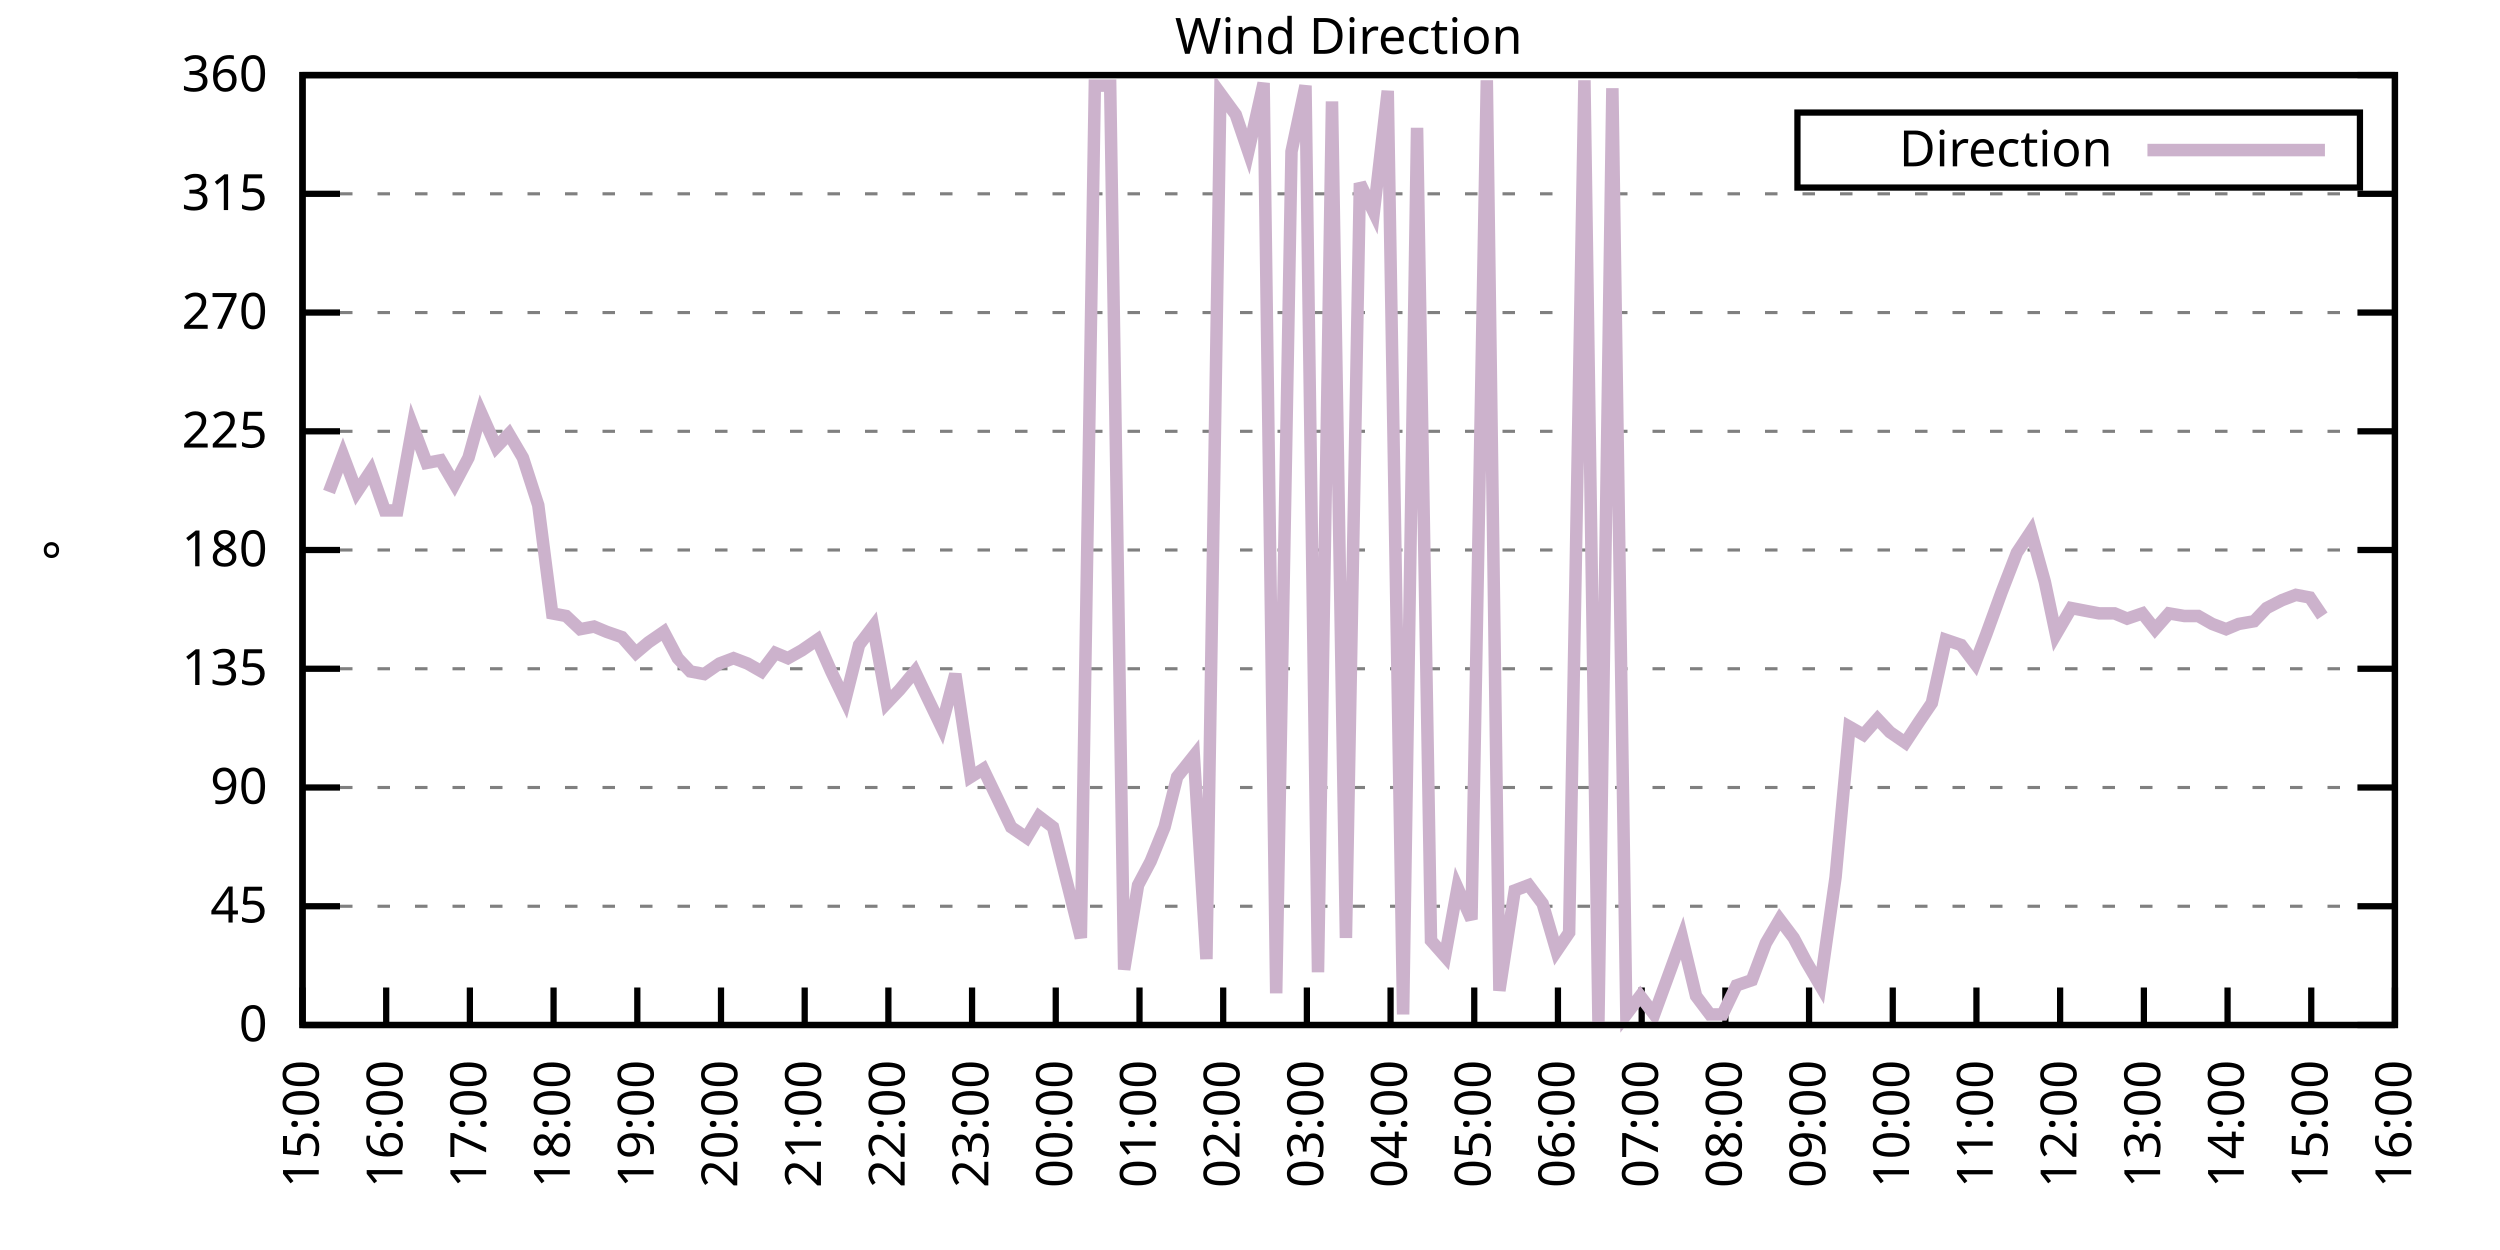
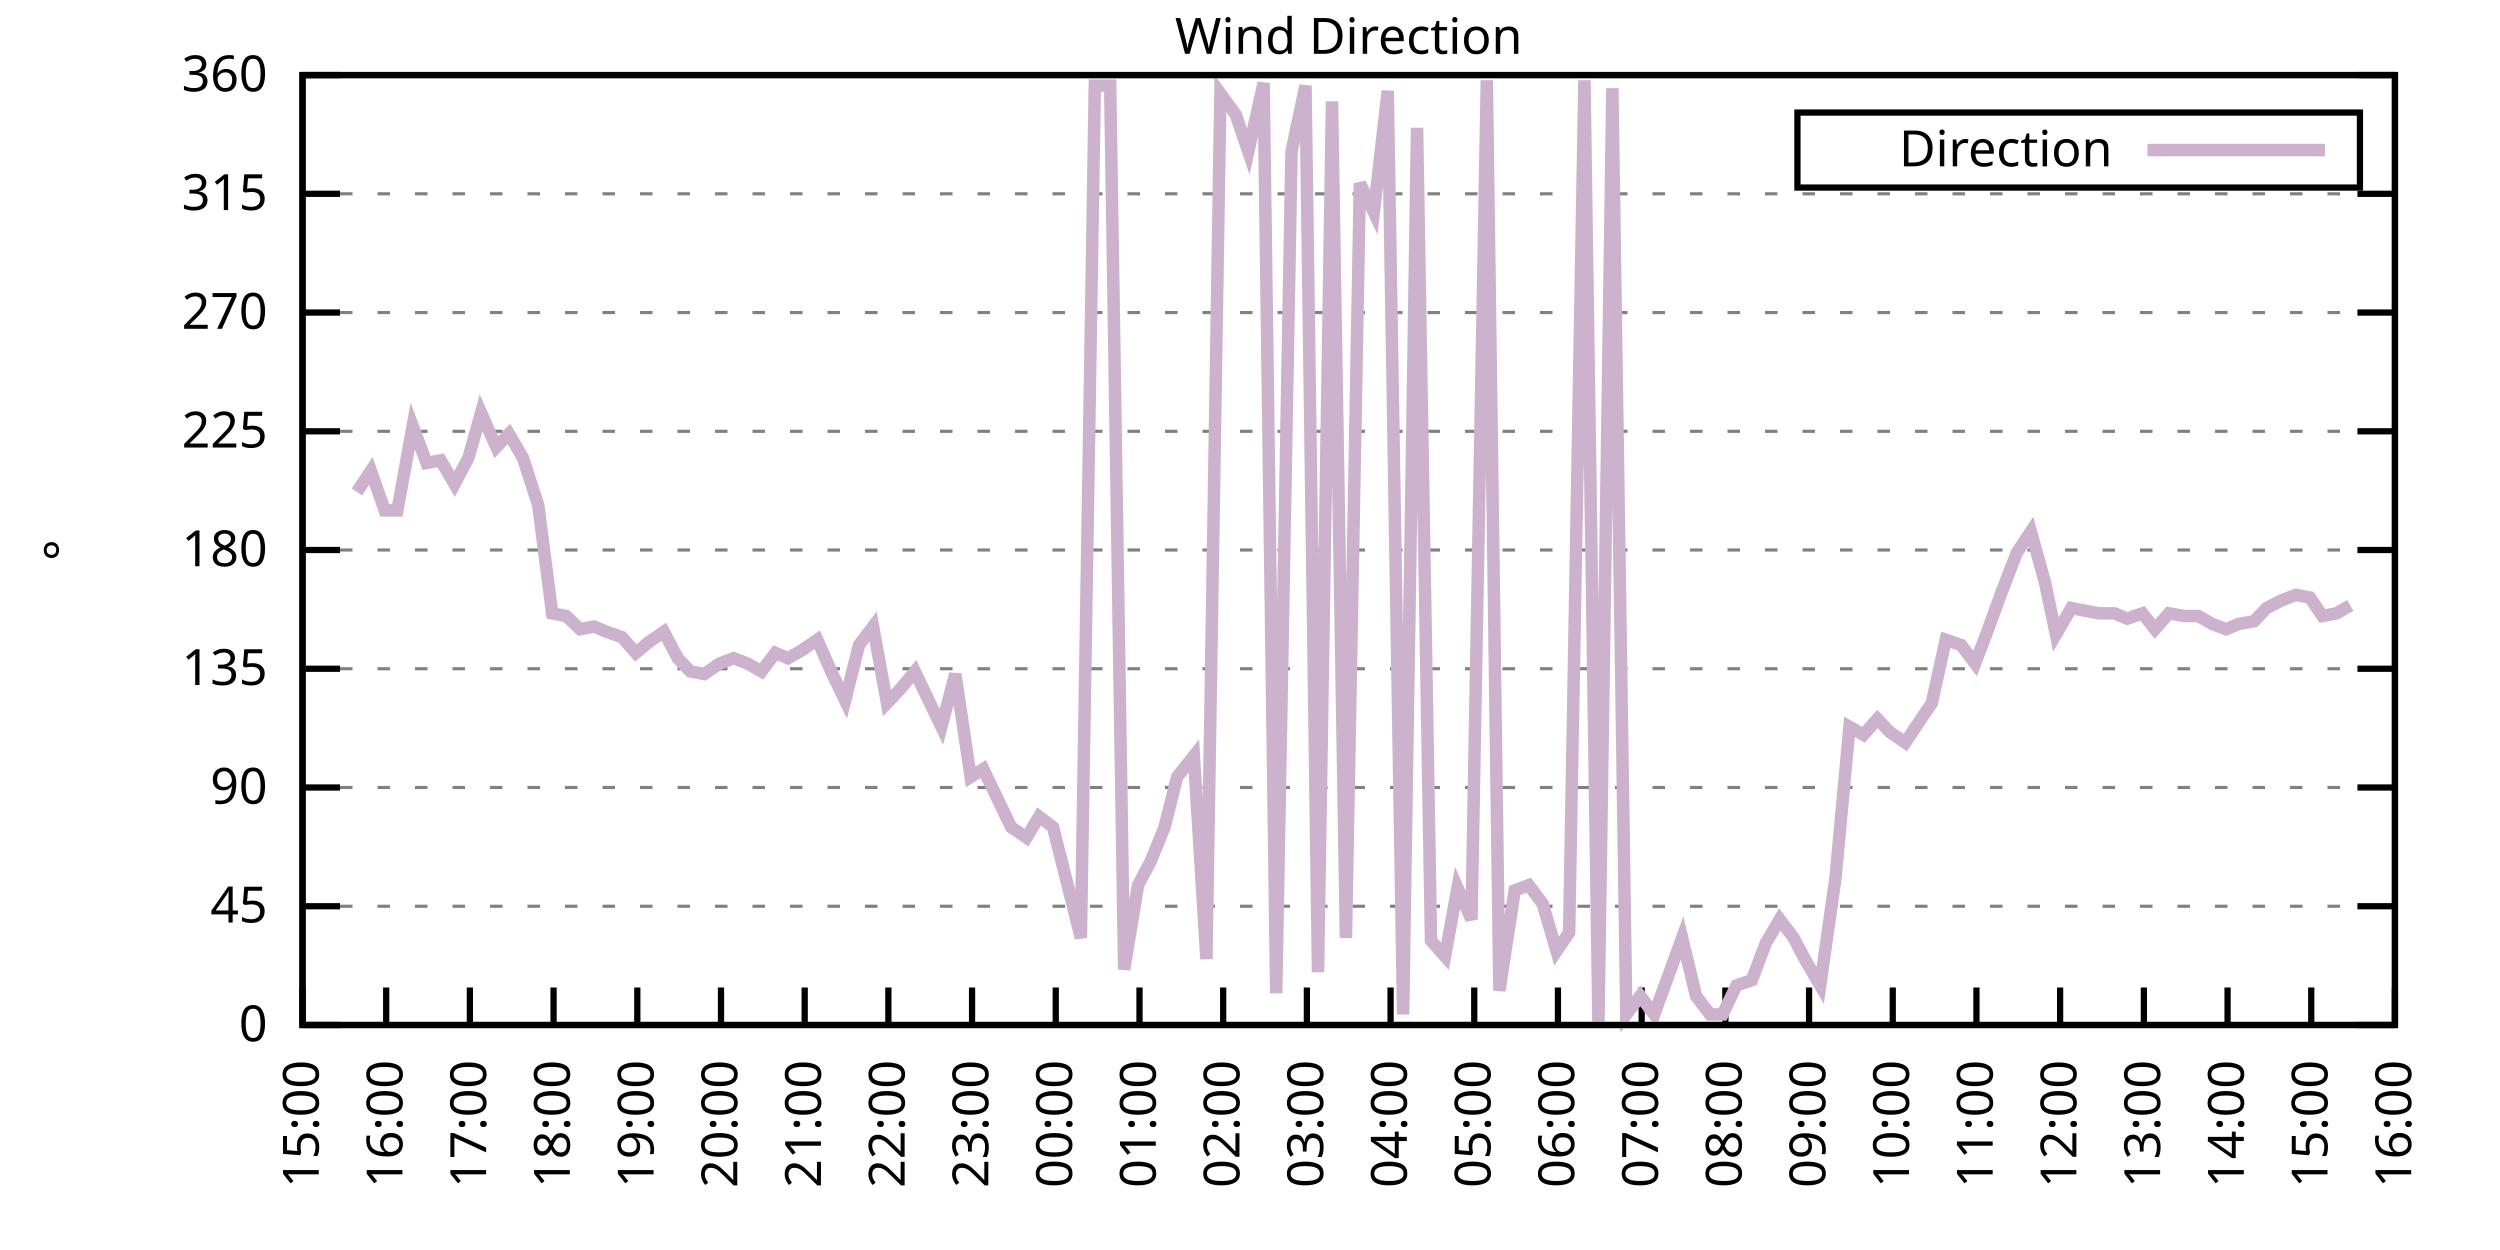
<svg xmlns="http://www.w3.org/2000/svg" xmlns:xlink="http://www.w3.org/1999/xlink" width="400" height="200" viewBox="0 0 400 200">
  <g id="gnuplot_canvas">
    <rect x="0" y="0" width="400" height="200" fill="none" />
    <defs>
      <circle id="gpDot" r="0.5" stroke-width="0.5" stroke="currentColor" />
      <path id="gpPt0" stroke-width="0.333" stroke="currentColor" d="M-1,0 h2 M0,-1 v2" />
      <path id="gpPt1" stroke-width="0.333" stroke="currentColor" d="M-1,-1 L1,1 M1,-1 L-1,1" />
      <path id="gpPt2" stroke-width="0.333" stroke="currentColor" d="M-1,0 L1,0 M0,-1 L0,1 M-1,-1 L1,1 M-1,1 L1,-1" />
      <rect id="gpPt3" stroke-width="0.333" stroke="currentColor" x="-1" y="-1" width="2" height="2" />
      <rect id="gpPt4" stroke-width="0.333" stroke="currentColor" fill="currentColor" x="-1" y="-1" width="2" height="2" />
      <circle id="gpPt5" stroke-width="0.333" stroke="currentColor" cx="0" cy="0" r="1" />
      <use xlink:href="#gpPt5" id="gpPt6" fill="currentColor" stroke="none" />
      <path id="gpPt7" stroke-width="0.333" stroke="currentColor" d="M0,-1.33 L-1.33,0.67 L1.33,0.67 z" />
      <use xlink:href="#gpPt7" id="gpPt8" fill="currentColor" stroke="none" />
      <use xlink:href="#gpPt7" id="gpPt9" stroke="currentColor" transform="rotate(180)" />
      <use xlink:href="#gpPt9" id="gpPt10" fill="currentColor" stroke="none" />
      <use xlink:href="#gpPt3" id="gpPt11" stroke="currentColor" transform="rotate(45)" />
      <use xlink:href="#gpPt11" id="gpPt12" fill="currentColor" stroke="none" />
      <path id="gpPt13" stroke-width="0.333" stroke="currentColor" d="M0,1.330 L1.265,0.411 L0.782,-1.067 L-0.782,-1.076 L-1.265,0.411 z" />
      <use xlink:href="#gpPt13" id="gpPt14" fill="currentColor" stroke="none" />
      <filter id="textbox" filterUnits="objectBoundingBox" x="0" y="0" height="1" width="1">
        <feFlood flood-color="white" flood-opacity="1" result="bgnd" />
        <feComposite in="SourceGraphic" in2="bgnd" operator="atop" />
      </filter>
      <filter id="greybox" filterUnits="objectBoundingBox" x="0" y="0" height="1" width="1">
        <feFlood flood-color="lightgrey" flood-opacity="1" result="grey" />
        <feComposite in="SourceGraphic" in2="grey" operator="atop" />
      </filter>
    </defs>
    <g fill="none" color="white" stroke="currentColor" stroke-width="1.00" stroke-linecap="butt" stroke-linejoin="miter">
</g>
    <g fill="none" color="black" stroke="currentColor" stroke-width="1.00" stroke-linecap="butt" stroke-linejoin="miter">
      <g stroke="none" shape-rendering="crispEdges">
        <polygon fill="rgb(255, 255, 255)" points="48.40,164.00 383.18,164.00 383.18,12.02 48.40,12.02 " />
      </g>
    </g>
    <g fill="none" color="black" stroke="currentColor" stroke-width="1.00" stroke-linecap="butt" stroke-linejoin="miter">
</g>
    <g fill="none" color="black" stroke="black" stroke-width="0.50" stroke-linecap="butt" stroke-linejoin="miter">
</g>
    <g fill="none" color="gray" stroke="currentColor" stroke-width="0.50" stroke-linecap="butt" stroke-linejoin="miter">
      <path stroke="gray" stroke-dasharray="2,4" class="gridline" d="M48.40,164.00 L383.19,164.00  " />
    </g>
    <g fill="none" color="gray" stroke="gray" stroke-width="1.00" stroke-linecap="butt" stroke-linejoin="miter">
</g>
    <g fill="none" color="black" stroke="currentColor" stroke-width="1.00" stroke-linecap="butt" stroke-linejoin="miter">
      <path stroke="black" d="M48.40,164.00 L54.40,164.00 M383.19,164.00 L377.19,164.00  " />
      <g transform="translate(42.80,166.60)" stroke="none" fill="black" font-family="Sans" font-size="8.00" text-anchor="end">
        <text>
          <tspan font-family="Sans"> 0</tspan>
        </text>
      </g>
    </g>
    <g fill="none" color="black" stroke="currentColor" stroke-width="1.00" stroke-linecap="butt" stroke-linejoin="miter">
</g>
    <g fill="none" color="black" stroke="black" stroke-width="0.50" stroke-linecap="butt" stroke-linejoin="miter">
</g>
    <g fill="none" color="gray" stroke="currentColor" stroke-width="0.50" stroke-linecap="butt" stroke-linejoin="miter">
      <path stroke="gray" stroke-dasharray="2,4" class="gridline" d="M48.40,145.00 L383.19,145.00  " />
    </g>
    <g fill="none" color="gray" stroke="gray" stroke-width="1.00" stroke-linecap="butt" stroke-linejoin="miter">
</g>
    <g fill="none" color="black" stroke="currentColor" stroke-width="1.00" stroke-linecap="butt" stroke-linejoin="miter">
      <path stroke="black" d="M48.40,145.00 L54.40,145.00 M383.19,145.00 L377.19,145.00  " />
      <g transform="translate(42.80,147.60)" stroke="none" fill="black" font-family="Sans" font-size="8.00" text-anchor="end">
        <text>
          <tspan font-family="Sans"> 45</tspan>
        </text>
      </g>
    </g>
    <g fill="none" color="black" stroke="currentColor" stroke-width="1.00" stroke-linecap="butt" stroke-linejoin="miter">
</g>
    <g fill="none" color="black" stroke="black" stroke-width="0.50" stroke-linecap="butt" stroke-linejoin="miter">
</g>
    <g fill="none" color="gray" stroke="currentColor" stroke-width="0.50" stroke-linecap="butt" stroke-linejoin="miter">
      <path stroke="gray" stroke-dasharray="2,4" class="gridline" d="M48.40,126.00 L383.19,126.00  " />
    </g>
    <g fill="none" color="gray" stroke="gray" stroke-width="1.00" stroke-linecap="butt" stroke-linejoin="miter">
</g>
    <g fill="none" color="black" stroke="currentColor" stroke-width="1.00" stroke-linecap="butt" stroke-linejoin="miter">
      <path stroke="black" d="M48.40,126.00 L54.40,126.00 M383.19,126.00 L377.19,126.00  " />
      <g transform="translate(42.80,128.60)" stroke="none" fill="black" font-family="Sans" font-size="8.00" text-anchor="end">
        <text>
          <tspan font-family="Sans"> 90</tspan>
        </text>
      </g>
    </g>
    <g fill="none" color="black" stroke="currentColor" stroke-width="1.00" stroke-linecap="butt" stroke-linejoin="miter">
</g>
    <g fill="none" color="black" stroke="black" stroke-width="0.50" stroke-linecap="butt" stroke-linejoin="miter">
</g>
    <g fill="none" color="gray" stroke="currentColor" stroke-width="0.50" stroke-linecap="butt" stroke-linejoin="miter">
      <path stroke="gray" stroke-dasharray="2,4" class="gridline" d="M48.40,107.00 L383.19,107.00  " />
    </g>
    <g fill="none" color="gray" stroke="gray" stroke-width="1.00" stroke-linecap="butt" stroke-linejoin="miter">
</g>
    <g fill="none" color="black" stroke="currentColor" stroke-width="1.00" stroke-linecap="butt" stroke-linejoin="miter">
      <path stroke="black" d="M48.40,107.00 L54.40,107.00 M383.19,107.00 L377.19,107.00  " />
      <g transform="translate(42.80,109.60)" stroke="none" fill="black" font-family="Sans" font-size="8.00" text-anchor="end">
        <text>
          <tspan font-family="Sans"> 135</tspan>
        </text>
      </g>
    </g>
    <g fill="none" color="black" stroke="currentColor" stroke-width="1.00" stroke-linecap="butt" stroke-linejoin="miter">
</g>
    <g fill="none" color="black" stroke="black" stroke-width="0.50" stroke-linecap="butt" stroke-linejoin="miter">
</g>
    <g fill="none" color="gray" stroke="currentColor" stroke-width="0.50" stroke-linecap="butt" stroke-linejoin="miter">
      <path stroke="gray" stroke-dasharray="2,4" class="gridline" d="M48.40,88.00 L383.19,88.00  " />
    </g>
    <g fill="none" color="gray" stroke="gray" stroke-width="1.00" stroke-linecap="butt" stroke-linejoin="miter">
</g>
    <g fill="none" color="black" stroke="currentColor" stroke-width="1.00" stroke-linecap="butt" stroke-linejoin="miter">
      <path stroke="black" d="M48.40,88.00 L54.40,88.00 M383.19,88.00 L377.19,88.00  " />
      <g transform="translate(42.80,90.60)" stroke="none" fill="black" font-family="Sans" font-size="8.00" text-anchor="end">
        <text>
          <tspan font-family="Sans"> 180</tspan>
        </text>
      </g>
    </g>
    <g fill="none" color="black" stroke="currentColor" stroke-width="1.00" stroke-linecap="butt" stroke-linejoin="miter">
</g>
    <g fill="none" color="black" stroke="black" stroke-width="0.50" stroke-linecap="butt" stroke-linejoin="miter">
</g>
    <g fill="none" color="gray" stroke="currentColor" stroke-width="0.50" stroke-linecap="butt" stroke-linejoin="miter">
      <path stroke="gray" stroke-dasharray="2,4" class="gridline" d="M48.40,69.01 L383.19,69.01  " />
    </g>
    <g fill="none" color="gray" stroke="gray" stroke-width="1.00" stroke-linecap="butt" stroke-linejoin="miter">
</g>
    <g fill="none" color="black" stroke="currentColor" stroke-width="1.00" stroke-linecap="butt" stroke-linejoin="miter">
      <path stroke="black" d="M48.40,69.01 L54.40,69.01 M383.19,69.01 L377.19,69.01  " />
      <g transform="translate(42.80,71.61)" stroke="none" fill="black" font-family="Sans" font-size="8.00" text-anchor="end">
        <text>
          <tspan font-family="Sans"> 225</tspan>
        </text>
      </g>
    </g>
    <g fill="none" color="black" stroke="currentColor" stroke-width="1.00" stroke-linecap="butt" stroke-linejoin="miter">
</g>
    <g fill="none" color="black" stroke="black" stroke-width="0.50" stroke-linecap="butt" stroke-linejoin="miter">
</g>
    <g fill="none" color="gray" stroke="currentColor" stroke-width="0.50" stroke-linecap="butt" stroke-linejoin="miter">
      <path stroke="gray" stroke-dasharray="2,4" class="gridline" d="M48.40,50.01 L383.19,50.01  " />
    </g>
    <g fill="none" color="gray" stroke="gray" stroke-width="1.00" stroke-linecap="butt" stroke-linejoin="miter">
</g>
    <g fill="none" color="black" stroke="currentColor" stroke-width="1.00" stroke-linecap="butt" stroke-linejoin="miter">
      <path stroke="black" d="M48.40,50.01 L54.40,50.01 M383.19,50.01 L377.19,50.01  " />
      <g transform="translate(42.80,52.61)" stroke="none" fill="black" font-family="Sans" font-size="8.00" text-anchor="end">
        <text>
          <tspan font-family="Sans"> 270</tspan>
        </text>
      </g>
    </g>
    <g fill="none" color="black" stroke="currentColor" stroke-width="1.00" stroke-linecap="butt" stroke-linejoin="miter">
</g>
    <g fill="none" color="black" stroke="black" stroke-width="0.50" stroke-linecap="butt" stroke-linejoin="miter">
</g>
    <g fill="none" color="gray" stroke="currentColor" stroke-width="0.50" stroke-linecap="butt" stroke-linejoin="miter">
      <path stroke="gray" stroke-dasharray="2,4" class="gridline" d="M48.40,31.01 L383.19,31.01  " />
    </g>
    <g fill="none" color="gray" stroke="gray" stroke-width="1.00" stroke-linecap="butt" stroke-linejoin="miter">
</g>
    <g fill="none" color="black" stroke="currentColor" stroke-width="1.00" stroke-linecap="butt" stroke-linejoin="miter">
      <path stroke="black" d="M48.40,31.01 L54.40,31.01 M383.19,31.01 L377.19,31.01  " />
      <g transform="translate(42.80,33.61)" stroke="none" fill="black" font-family="Sans" font-size="8.00" text-anchor="end">
        <text>
          <tspan font-family="Sans"> 315</tspan>
        </text>
      </g>
    </g>
    <g fill="none" color="black" stroke="currentColor" stroke-width="1.00" stroke-linecap="butt" stroke-linejoin="miter">
</g>
    <g fill="none" color="black" stroke="black" stroke-width="0.50" stroke-linecap="butt" stroke-linejoin="miter">
</g>
    <g fill="none" color="gray" stroke="currentColor" stroke-width="0.50" stroke-linecap="butt" stroke-linejoin="miter">
      <path stroke="gray" stroke-dasharray="2,4" class="gridline" d="M48.40,12.01 L383.19,12.01  " />
    </g>
    <g fill="none" color="gray" stroke="gray" stroke-width="1.00" stroke-linecap="butt" stroke-linejoin="miter">
</g>
    <g fill="none" color="black" stroke="currentColor" stroke-width="1.00" stroke-linecap="butt" stroke-linejoin="miter">
      <path stroke="black" d="M48.40,12.01 L54.40,12.01 M383.19,12.01 L377.19,12.01  " />
      <g transform="translate(42.80,14.61)" stroke="none" fill="black" font-family="Sans" font-size="8.00" text-anchor="end">
        <text>
          <tspan font-family="Sans"> 360</tspan>
        </text>
      </g>
    </g>
    <g fill="none" color="black" stroke="currentColor" stroke-width="1.00" stroke-linecap="butt" stroke-linejoin="miter">
      <path stroke="black" d="M48.40,164.00 L48.40,158.00  " />
      <g transform="translate(51.00,169.60) rotate(270.00)" stroke="none" fill="black" font-family="Sans" font-size="8.00" text-anchor="end">
        <text>
          <tspan font-family="Sans">15:00</tspan>
        </text>
      </g>
    </g>
    <g fill="none" color="black" stroke="currentColor" stroke-width="1.00" stroke-linecap="butt" stroke-linejoin="miter">
      <path stroke="black" d="M61.79,164.00 L61.79,158.00  " />
      <g transform="translate(64.39,169.60) rotate(270.00)" stroke="none" fill="black" font-family="Sans" font-size="8.00" text-anchor="end">
        <text>
          <tspan font-family="Sans">16:00</tspan>
        </text>
      </g>
    </g>
    <g fill="none" color="black" stroke="currentColor" stroke-width="1.00" stroke-linecap="butt" stroke-linejoin="miter">
      <path stroke="black" d="M75.18,164.00 L75.18,158.00  " />
      <g transform="translate(77.78,169.60) rotate(270.00)" stroke="none" fill="black" font-family="Sans" font-size="8.00" text-anchor="end">
        <text>
          <tspan font-family="Sans">17:00</tspan>
        </text>
      </g>
    </g>
    <g fill="none" color="black" stroke="currentColor" stroke-width="1.00" stroke-linecap="butt" stroke-linejoin="miter">
      <path stroke="black" d="M88.57,164.00 L88.57,158.00  " />
      <g transform="translate(91.17,169.60) rotate(270.00)" stroke="none" fill="black" font-family="Sans" font-size="8.00" text-anchor="end">
        <text>
          <tspan font-family="Sans">18:00</tspan>
        </text>
      </g>
    </g>
    <g fill="none" color="black" stroke="currentColor" stroke-width="1.00" stroke-linecap="butt" stroke-linejoin="miter">
      <path stroke="black" d="M101.97,164.00 L101.97,158.00  " />
      <g transform="translate(104.57,169.60) rotate(270.00)" stroke="none" fill="black" font-family="Sans" font-size="8.00" text-anchor="end">
        <text>
          <tspan font-family="Sans">19:00</tspan>
        </text>
      </g>
    </g>
    <g fill="none" color="black" stroke="currentColor" stroke-width="1.00" stroke-linecap="butt" stroke-linejoin="miter">
      <path stroke="black" d="M115.36,164.00 L115.36,158.00  " />
      <g transform="translate(117.96,169.60) rotate(270.00)" stroke="none" fill="black" font-family="Sans" font-size="8.00" text-anchor="end">
        <text>
          <tspan font-family="Sans">20:00</tspan>
        </text>
      </g>
    </g>
    <g fill="none" color="black" stroke="currentColor" stroke-width="1.00" stroke-linecap="butt" stroke-linejoin="miter">
      <path stroke="black" d="M128.75,164.00 L128.75,158.00  " />
      <g transform="translate(131.35,169.60) rotate(270.00)" stroke="none" fill="black" font-family="Sans" font-size="8.00" text-anchor="end">
        <text>
          <tspan font-family="Sans">21:00</tspan>
        </text>
      </g>
    </g>
    <g fill="none" color="black" stroke="currentColor" stroke-width="1.00" stroke-linecap="butt" stroke-linejoin="miter">
      <path stroke="black" d="M142.14,164.00 L142.14,158.00  " />
      <g transform="translate(144.74,169.60) rotate(270.00)" stroke="none" fill="black" font-family="Sans" font-size="8.00" text-anchor="end">
        <text>
          <tspan font-family="Sans">22:00</tspan>
        </text>
      </g>
    </g>
    <g fill="none" color="black" stroke="currentColor" stroke-width="1.00" stroke-linecap="butt" stroke-linejoin="miter">
      <path stroke="black" d="M155.53,164.00 L155.53,158.00  " />
      <g transform="translate(158.13,169.60) rotate(270.00)" stroke="none" fill="black" font-family="Sans" font-size="8.00" text-anchor="end">
        <text>
          <tspan font-family="Sans">23:00</tspan>
        </text>
      </g>
    </g>
    <g fill="none" color="black" stroke="currentColor" stroke-width="1.00" stroke-linecap="butt" stroke-linejoin="miter">
      <path stroke="black" d="M168.92,164.00 L168.92,158.00  " />
      <g transform="translate(171.52,169.60) rotate(270.00)" stroke="none" fill="black" font-family="Sans" font-size="8.00" text-anchor="end">
        <text>
          <tspan font-family="Sans">00:00</tspan>
        </text>
      </g>
    </g>
    <g fill="none" color="black" stroke="currentColor" stroke-width="1.00" stroke-linecap="butt" stroke-linejoin="miter">
      <path stroke="black" d="M182.32,164.00 L182.32,158.00  " />
      <g transform="translate(184.92,169.60) rotate(270.00)" stroke="none" fill="black" font-family="Sans" font-size="8.00" text-anchor="end">
        <text>
          <tspan font-family="Sans">01:00</tspan>
        </text>
      </g>
    </g>
    <g fill="none" color="black" stroke="currentColor" stroke-width="1.00" stroke-linecap="butt" stroke-linejoin="miter">
      <path stroke="black" d="M195.71,164.00 L195.71,158.00  " />
      <g transform="translate(198.31,169.60) rotate(270.00)" stroke="none" fill="black" font-family="Sans" font-size="8.00" text-anchor="end">
        <text>
          <tspan font-family="Sans">02:00</tspan>
        </text>
      </g>
    </g>
    <g fill="none" color="black" stroke="currentColor" stroke-width="1.00" stroke-linecap="butt" stroke-linejoin="miter">
      <path stroke="black" d="M209.10,164.00 L209.10,158.00  " />
      <g transform="translate(211.70,169.60) rotate(270.00)" stroke="none" fill="black" font-family="Sans" font-size="8.00" text-anchor="end">
        <text>
          <tspan font-family="Sans">03:00</tspan>
        </text>
      </g>
    </g>
    <g fill="none" color="black" stroke="currentColor" stroke-width="1.00" stroke-linecap="butt" stroke-linejoin="miter">
      <path stroke="black" d="M222.49,164.00 L222.49,158.00  " />
      <g transform="translate(225.09,169.60) rotate(270.00)" stroke="none" fill="black" font-family="Sans" font-size="8.00" text-anchor="end">
        <text>
          <tspan font-family="Sans">04:00</tspan>
        </text>
      </g>
    </g>
    <g fill="none" color="black" stroke="currentColor" stroke-width="1.00" stroke-linecap="butt" stroke-linejoin="miter">
      <path stroke="black" d="M235.88,164.00 L235.88,158.00  " />
      <g transform="translate(238.48,169.60) rotate(270.00)" stroke="none" fill="black" font-family="Sans" font-size="8.00" text-anchor="end">
        <text>
          <tspan font-family="Sans">05:00</tspan>
        </text>
      </g>
    </g>
    <g fill="none" color="black" stroke="currentColor" stroke-width="1.00" stroke-linecap="butt" stroke-linejoin="miter">
      <path stroke="black" d="M249.27,164.00 L249.27,158.00  " />
      <g transform="translate(251.87,169.60) rotate(270.00)" stroke="none" fill="black" font-family="Sans" font-size="8.00" text-anchor="end">
        <text>
          <tspan font-family="Sans">06:00</tspan>
        </text>
      </g>
    </g>
    <g fill="none" color="black" stroke="currentColor" stroke-width="1.00" stroke-linecap="butt" stroke-linejoin="miter">
      <path stroke="black" d="M262.67,164.00 L262.67,158.00  " />
      <g transform="translate(265.27,169.60) rotate(270.00)" stroke="none" fill="black" font-family="Sans" font-size="8.00" text-anchor="end">
        <text>
          <tspan font-family="Sans">07:00</tspan>
        </text>
      </g>
    </g>
    <g fill="none" color="black" stroke="currentColor" stroke-width="1.00" stroke-linecap="butt" stroke-linejoin="miter">
      <path stroke="black" d="M276.06,164.00 L276.06,158.00  " />
      <g transform="translate(278.66,169.60) rotate(270.00)" stroke="none" fill="black" font-family="Sans" font-size="8.00" text-anchor="end">
        <text>
          <tspan font-family="Sans">08:00</tspan>
        </text>
      </g>
    </g>
    <g fill="none" color="black" stroke="currentColor" stroke-width="1.00" stroke-linecap="butt" stroke-linejoin="miter">
      <path stroke="black" d="M289.45,164.00 L289.45,158.00  " />
      <g transform="translate(292.05,169.60) rotate(270.00)" stroke="none" fill="black" font-family="Sans" font-size="8.00" text-anchor="end">
        <text>
          <tspan font-family="Sans">09:00</tspan>
        </text>
      </g>
    </g>
    <g fill="none" color="black" stroke="currentColor" stroke-width="1.00" stroke-linecap="butt" stroke-linejoin="miter">
      <path stroke="black" d="M302.84,164.00 L302.84,158.00  " />
      <g transform="translate(305.44,169.60) rotate(270.00)" stroke="none" fill="black" font-family="Sans" font-size="8.00" text-anchor="end">
        <text>
          <tspan font-family="Sans">10:00</tspan>
        </text>
      </g>
    </g>
    <g fill="none" color="black" stroke="currentColor" stroke-width="1.00" stroke-linecap="butt" stroke-linejoin="miter">
      <path stroke="black" d="M316.23,164.00 L316.23,158.00  " />
      <g transform="translate(318.83,169.60) rotate(270.00)" stroke="none" fill="black" font-family="Sans" font-size="8.00" text-anchor="end">
        <text>
          <tspan font-family="Sans">11:00</tspan>
        </text>
      </g>
    </g>
    <g fill="none" color="black" stroke="currentColor" stroke-width="1.00" stroke-linecap="butt" stroke-linejoin="miter">
      <path stroke="black" d="M329.62,164.00 L329.62,158.00  " />
      <g transform="translate(332.22,169.60) rotate(270.00)" stroke="none" fill="black" font-family="Sans" font-size="8.00" text-anchor="end">
        <text>
          <tspan font-family="Sans">12:00</tspan>
        </text>
      </g>
    </g>
    <g fill="none" color="black" stroke="currentColor" stroke-width="1.00" stroke-linecap="butt" stroke-linejoin="miter">
      <path stroke="black" d="M343.02,164.00 L343.02,158.00  " />
      <g transform="translate(345.62,169.60) rotate(270.00)" stroke="none" fill="black" font-family="Sans" font-size="8.00" text-anchor="end">
        <text>
          <tspan font-family="Sans">13:00</tspan>
        </text>
      </g>
    </g>
    <g fill="none" color="black" stroke="currentColor" stroke-width="1.00" stroke-linecap="butt" stroke-linejoin="miter">
      <path stroke="black" d="M356.41,164.00 L356.41,158.00  " />
      <g transform="translate(359.01,169.60) rotate(270.00)" stroke="none" fill="black" font-family="Sans" font-size="8.00" text-anchor="end">
        <text>
          <tspan font-family="Sans">14:00</tspan>
        </text>
      </g>
    </g>
    <g fill="none" color="black" stroke="currentColor" stroke-width="1.00" stroke-linecap="butt" stroke-linejoin="miter">
      <path stroke="black" d="M369.80,164.00 L369.80,158.00  " />
      <g transform="translate(372.40,169.60) rotate(270.00)" stroke="none" fill="black" font-family="Sans" font-size="8.00" text-anchor="end">
        <text>
          <tspan font-family="Sans">15:00</tspan>
        </text>
      </g>
    </g>
    <g fill="none" color="black" stroke="currentColor" stroke-width="1.00" stroke-linecap="butt" stroke-linejoin="miter">
      <path stroke="black" d="M383.19,164.00 L383.19,158.00  " />
      <g transform="translate(385.79,169.60) rotate(270.00)" stroke="none" fill="black" font-family="Sans" font-size="8.00" text-anchor="end">
        <text>
          <tspan font-family="Sans">16:00</tspan>
        </text>
      </g>
    </g>
    <g fill="none" color="black" stroke="currentColor" stroke-width="1.00" stroke-linecap="butt" stroke-linejoin="miter">
</g>
    <g fill="none" color="black" stroke="currentColor" stroke-width="1.00" stroke-linecap="butt" stroke-linejoin="miter">
      <path stroke="black" d="M48.40,12.01 L48.40,164.00 L383.19,164.00 L383.19,12.01 L48.40,12.01 Z  " />
    </g>
    <g fill="none" color="black" stroke="currentColor" stroke-width="1.00" stroke-linecap="butt" stroke-linejoin="miter">
</g>
    <g fill="none" color="black" stroke="currentColor" stroke-width="1.00" stroke-linecap="butt" stroke-linejoin="miter">
      <path stroke="black" d="M287.59,30.01 L287.59,18.01 L377.59,18.01 L377.59,30.01 L287.59,30.01 Z  " />
    </g>
    <g id="Wind_direction_plot_1">
      <g fill="none" color="white" stroke="black" stroke-width="2.00" stroke-linecap="butt" stroke-linejoin="miter">
</g>
      <g fill="none" color="black" stroke="currentColor" stroke-width="2.00" stroke-linecap="butt" stroke-linejoin="miter">
        <g transform="translate(337.99,26.61)" stroke="none" fill="black" font-family="Sans" font-size="8.00" text-anchor="end">
          <text>
            <tspan font-family="Sans">Direction</tspan>
          </text>
        </g>
      </g>
      <g fill="none" color="black" stroke="currentColor" stroke-width="2.00" stroke-linecap="butt" stroke-linejoin="miter">
-         <path stroke="rgb(204, 178, 204)" d="M343.59,24.01 L371.99,24.01 M52.64,78.72 L54.87,72.81 L57.10,78.72 L59.34,75.34 L61.57,81.67 L63.58,81.67   L66.03,68.16 L68.26,74.07 L70.50,73.65 L72.73,77.45 L74.96,73.23 L76.97,66.05 L79.42,71.54 L81.43,69.43   L83.66,73.23 L86.12,80.83 L88.35,98.14 L90.58,98.56 L92.82,100.67 L95.05,100.25 L97.06,101.09 L99.51,101.94   L101.74,104.47 L103.75,102.78 L106.21,101.09 L108.44,105.31 L110.45,107.43 L112.68,107.85 L115.13,106.16 L117.37,105.31   L119.60,106.16 L121.83,107.43 L124.06,104.47 L126.07,105.31 L128.30,104.05 L130.76,102.36 L132.99,107.43 L135.22,112.07   L137.45,103.20 L139.69,100.25 L141.92,112.49 L143.93,110.38 L146.38,107.43 L148.39,111.65 L150.62,116.29 L152.85,107.85   L155.31,124.31 L157.32,123.05 L159.55,127.69 L161.78,132.34 L164.24,134.02 L166.25,130.65 L168.48,132.34 L170.93,142.05   L172.94,150.07 L175.17,13.70 L177.63,13.70 L179.86,155.13 L182.09,141.62 L184.10,137.82 L186.33,132.34 L188.34,124.31   L191.02,120.94 L193.03,153.45 L195.26,14.97 L197.72,18.34 L199.73,24.25 L202.18,13.28 L204.19,158.93 L206.64,24.25   L208.88,13.70 L210.88,155.56 L213.12,16.23 L215.35,150.07 L217.58,29.32 L219.81,33.96 L222.04,14.54 L224.50,162.31   L226.73,20.45 L228.96,150.49 L231.20,153.02 L233.20,142.05 L235.44,147.11 L237.89,12.85 L239.90,158.51 L242.36,142.47   L244.59,141.62 L246.82,144.58 L249.05,152.18 L251.06,149.22 L253.51,12.85 L255.75,163.58 L257.98,14.12 L260.21,162.31   L262.44,159.36 L264.67,162.31 L266.68,156.82 L269.14,150.07 L271.37,159.36 L273.60,162.31 L275.61,162.31 L277.84,157.67   L280.30,156.82 L282.53,150.91 L284.76,147.11 L286.99,150.07 L289.00,153.87 L291.23,157.67 L293.69,140.36 L295.92,116.29   L298.15,117.56 L300.39,115.03 L302.39,117.14 L304.85,118.83 L307.08,115.45 L309.09,112.49 L311.32,102.36 L313.78,103.20   L316.01,106.16 L317.79,101.52 L320.25,94.76 L322.70,88.43 L324.94,85.05 L327.17,93.07 L328.95,101.52 L331.41,97.29   L333.64,97.72 L335.87,98.14 L338.33,98.14 L340.34,98.98 L342.79,98.14 L344.80,100.67 L347.03,98.14 L349.49,98.56   L351.72,98.56 L353.95,99.83 L356.18,100.67 L358.19,99.83 L360.65,99.40 L362.66,97.29 L365.11,96.03 L367.34,95.18   L369.58,95.60 L371.58,98.56  " />
+         <path stroke="rgb(204, 178, 204)" d="M343.59,24.01 L371.99,24.01 M57.10,78.72 L59.34,75.34 L61.57,81.67 L63.58,81.67 L66.03,68.16 L68.26,74.07   L70.50,73.65 L72.73,77.45 L74.96,73.23 L76.97,66.05 L79.42,71.54 L81.43,69.43 L83.66,73.23 L86.12,80.83   L88.35,98.14 L90.58,98.56 L92.82,100.67 L95.05,100.25 L97.06,101.09 L99.51,101.94 L101.74,104.47 L103.75,102.78   L106.21,101.09 L108.44,105.31 L110.45,107.43 L112.68,107.85 L115.13,106.16 L117.37,105.31 L119.60,106.16 L121.83,107.43   L124.06,104.47 L126.07,105.31 L128.30,104.05 L130.76,102.36 L132.99,107.43 L135.22,112.07 L137.45,103.20 L139.69,100.25   L141.92,112.49 L143.93,110.38 L146.38,107.43 L148.39,111.65 L150.62,116.29 L152.85,107.85 L155.31,124.31 L157.32,123.05   L159.55,127.69 L161.78,132.34 L164.24,134.02 L166.25,130.65 L168.48,132.34 L170.93,142.05 L172.94,150.07 L175.17,13.70   L177.63,13.70 L179.86,155.13 L182.09,141.62 L184.10,137.82 L186.33,132.34 L188.34,124.31 L191.02,120.94 L193.03,153.45   L195.26,14.97 L197.72,18.34 L199.73,24.25 L202.18,13.28 L204.19,158.93 L206.64,24.25 L208.88,13.70 L210.88,155.56   L213.12,16.23 L215.35,150.07 L217.58,29.32 L219.81,33.96 L222.04,14.54 L224.50,162.31 L226.73,20.45 L228.96,150.49   L231.20,153.02 L233.20,142.05 L235.44,147.11 L237.89,12.85 L239.90,158.51 L242.36,142.47 L244.59,141.62 L246.82,144.58   L249.05,152.18 L251.06,149.22 L253.51,12.85 L255.75,163.58 L257.98,14.12 L260.21,162.31 L262.44,159.36 L264.67,162.31   L266.68,156.82 L269.14,150.07 L271.37,159.36 L273.60,162.31 L275.61,162.31 L277.84,157.67 L280.30,156.82 L282.53,150.91   L284.76,147.11 L286.99,150.07 L289.00,153.87 L291.23,157.67 L293.69,140.36 L295.92,116.29 L298.15,117.56 L300.39,115.03   L302.39,117.14 L304.85,118.83 L307.08,115.45 L309.09,112.49 L311.32,102.36 L313.78,103.20 L316.01,106.16 L317.79,101.52   L320.25,94.76 L322.70,88.43 L324.94,85.05 L327.17,93.07 L328.95,101.52 L331.41,97.29 L333.64,97.72 L335.87,98.14   L338.33,98.14 L340.34,98.98 L342.79,98.14 L344.80,100.67 L347.03,98.14 L349.49,98.56 L351.72,98.56 L353.95,99.83   L356.18,100.67 L358.19,99.83 L360.65,99.40 L362.66,97.29 L365.11,96.03 L367.34,95.18 L369.58,95.60 L371.58,98.56   L373.82,98.14 L376.05,96.87  " />
      </g>
    </g>
    <g fill="none" color="black" stroke="currentColor" stroke-width="2.00" stroke-linecap="butt" stroke-linejoin="miter">
</g>
    <g fill="none" color="black" stroke="black" stroke-width="1.00" stroke-linecap="butt" stroke-linejoin="miter">
</g>
    <g fill="none" color="black" stroke="currentColor" stroke-width="1.00" stroke-linecap="butt" stroke-linejoin="miter">
      <path stroke="black" d="M48.40,12.01 L48.40,164.00 L383.19,164.00 L383.19,12.01 L48.40,12.01 Z  " />
      <g transform="translate(12.80,88.01) rotate(270.00)" stroke="none" fill="black" font-family="Sans" font-size="8.00" text-anchor="middle">
        <text>
          <tspan font-family="Sans">°</tspan>
        </text>
      </g>
    </g>
    <g fill="none" color="black" stroke="currentColor" stroke-width="1.00" stroke-linecap="butt" stroke-linejoin="miter">
</g>
    <g fill="none" color="black" stroke="currentColor" stroke-width="1.00" stroke-linecap="butt" stroke-linejoin="miter">
      <g transform="translate(215.79,8.61)" stroke="none" fill="black" font-family="Sans" font-size="8.00" text-anchor="middle">
        <text>
          <tspan font-family="Sans">Wind Direction</tspan>
        </text>
      </g>
    </g>
    <g fill="none" color="black" stroke="currentColor" stroke-width="1.00" stroke-linecap="butt" stroke-linejoin="miter">
</g>
  </g>
</svg>
